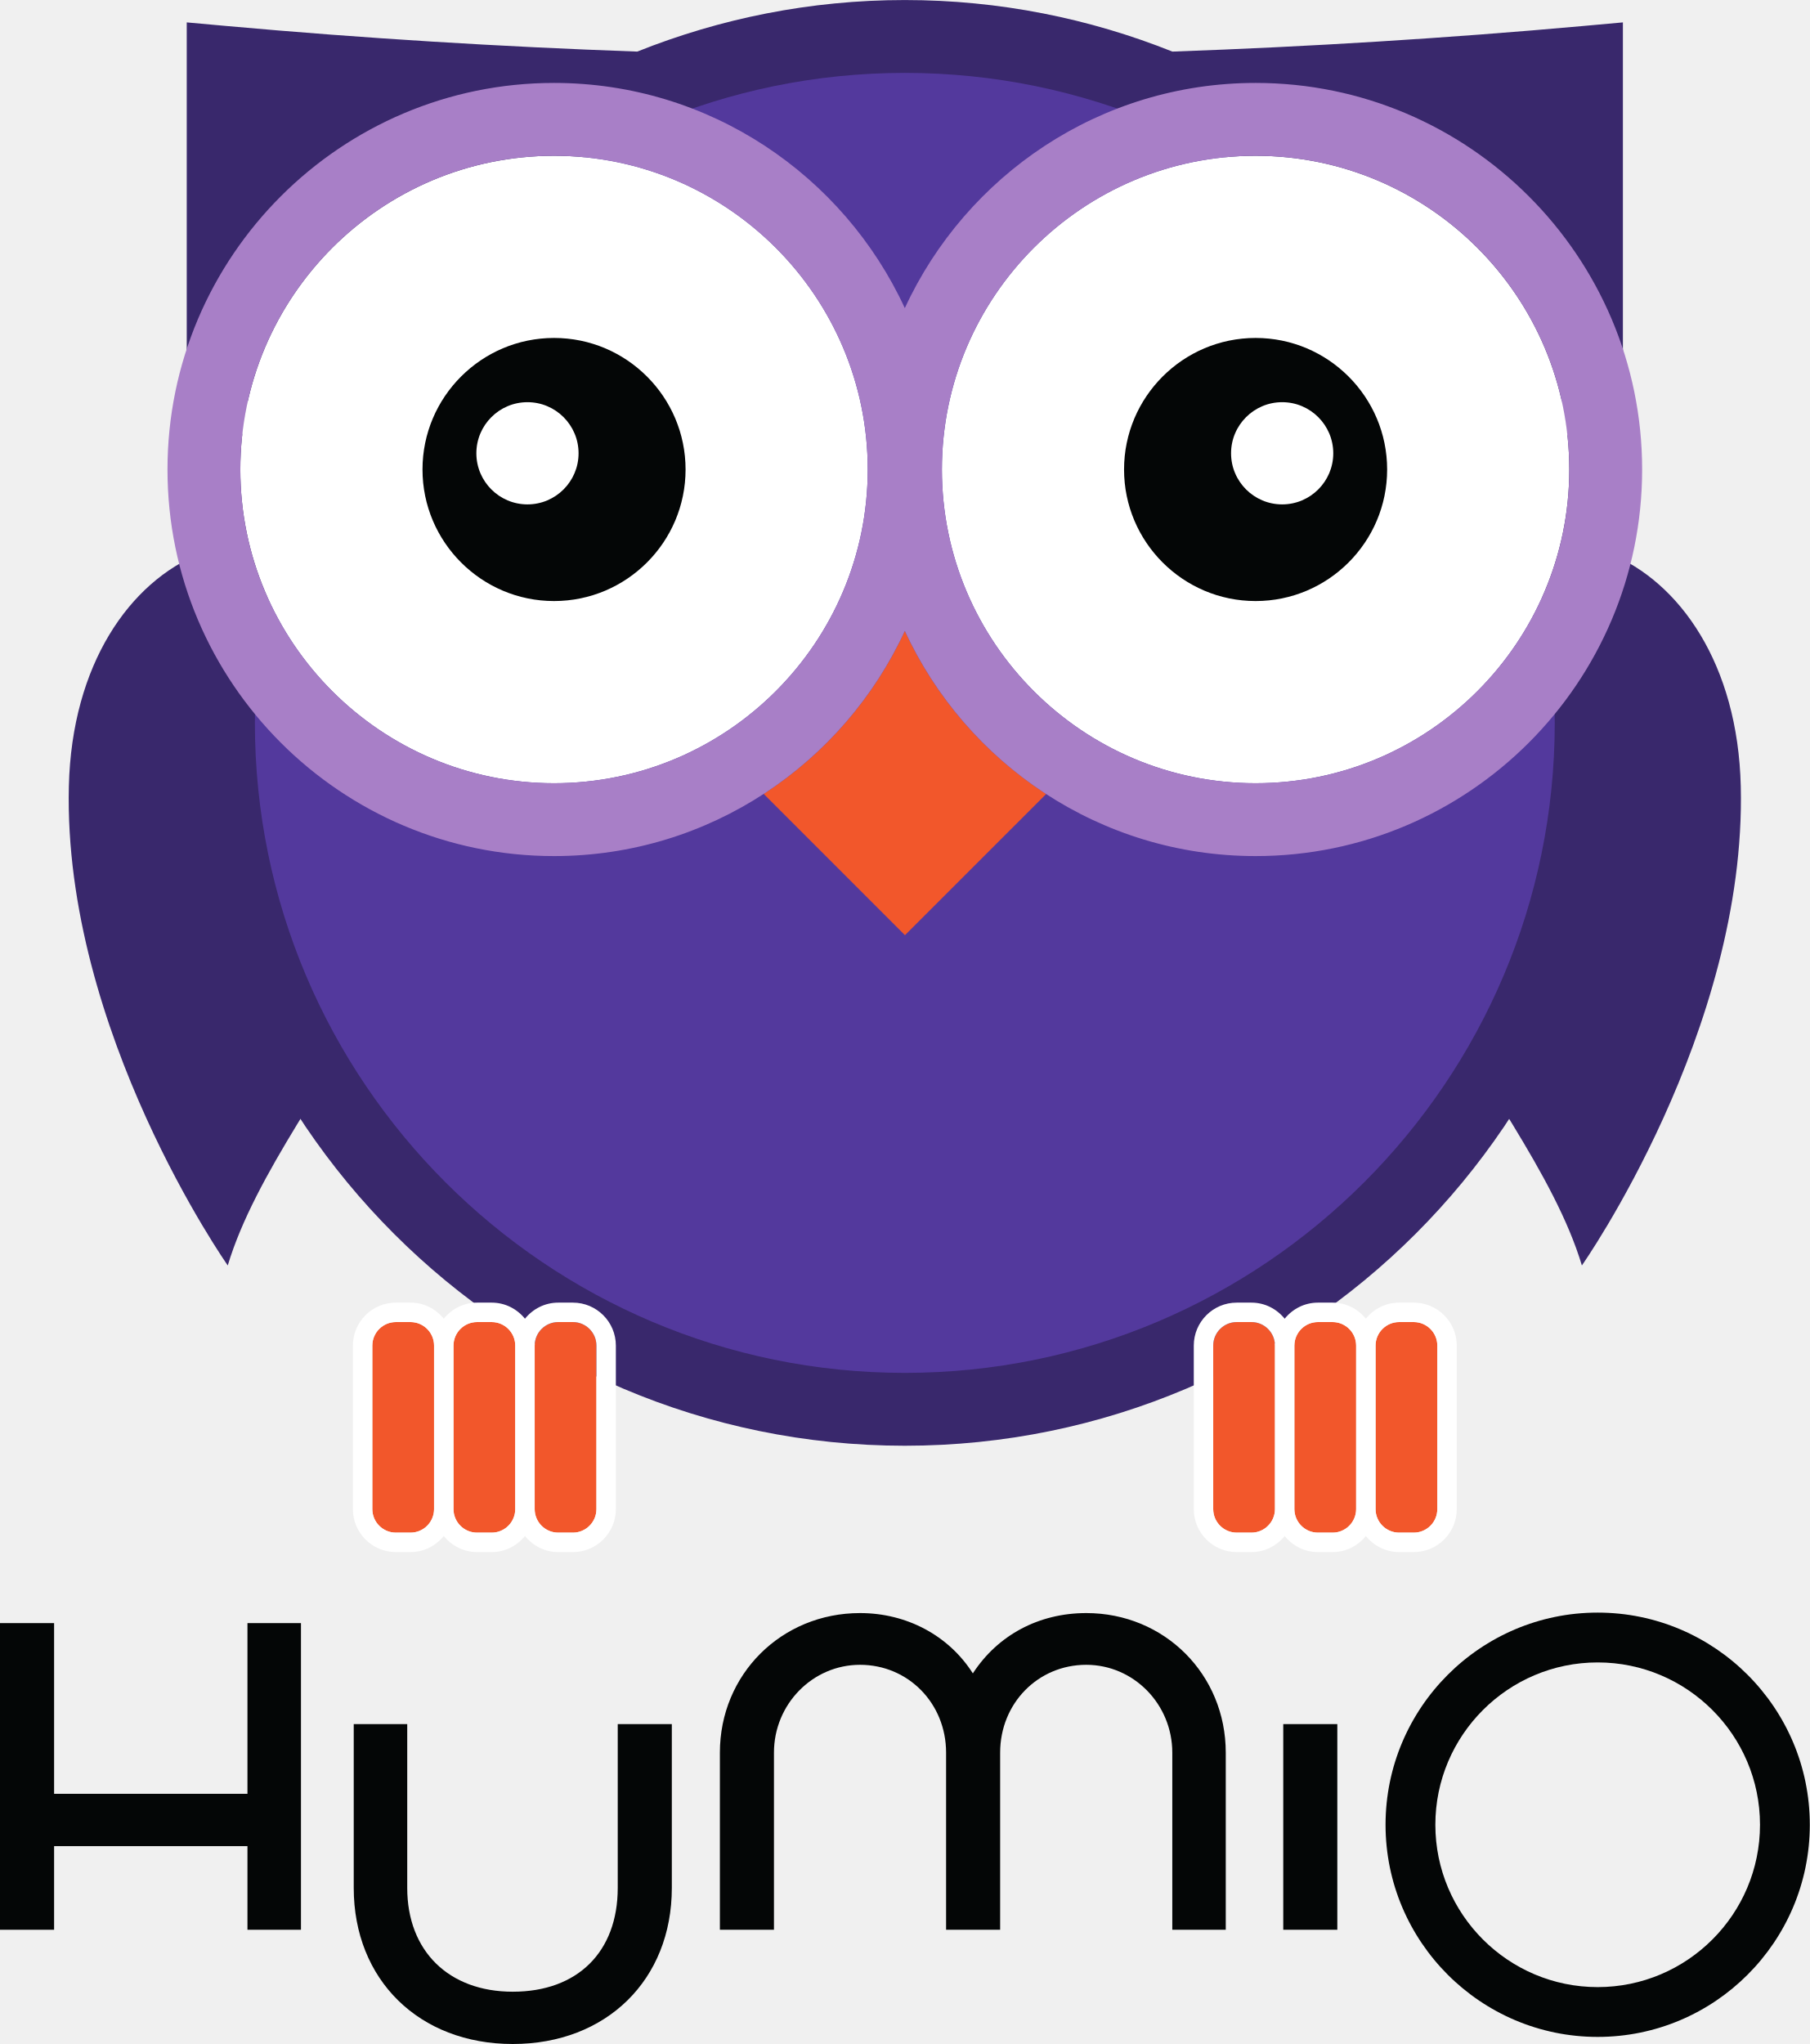
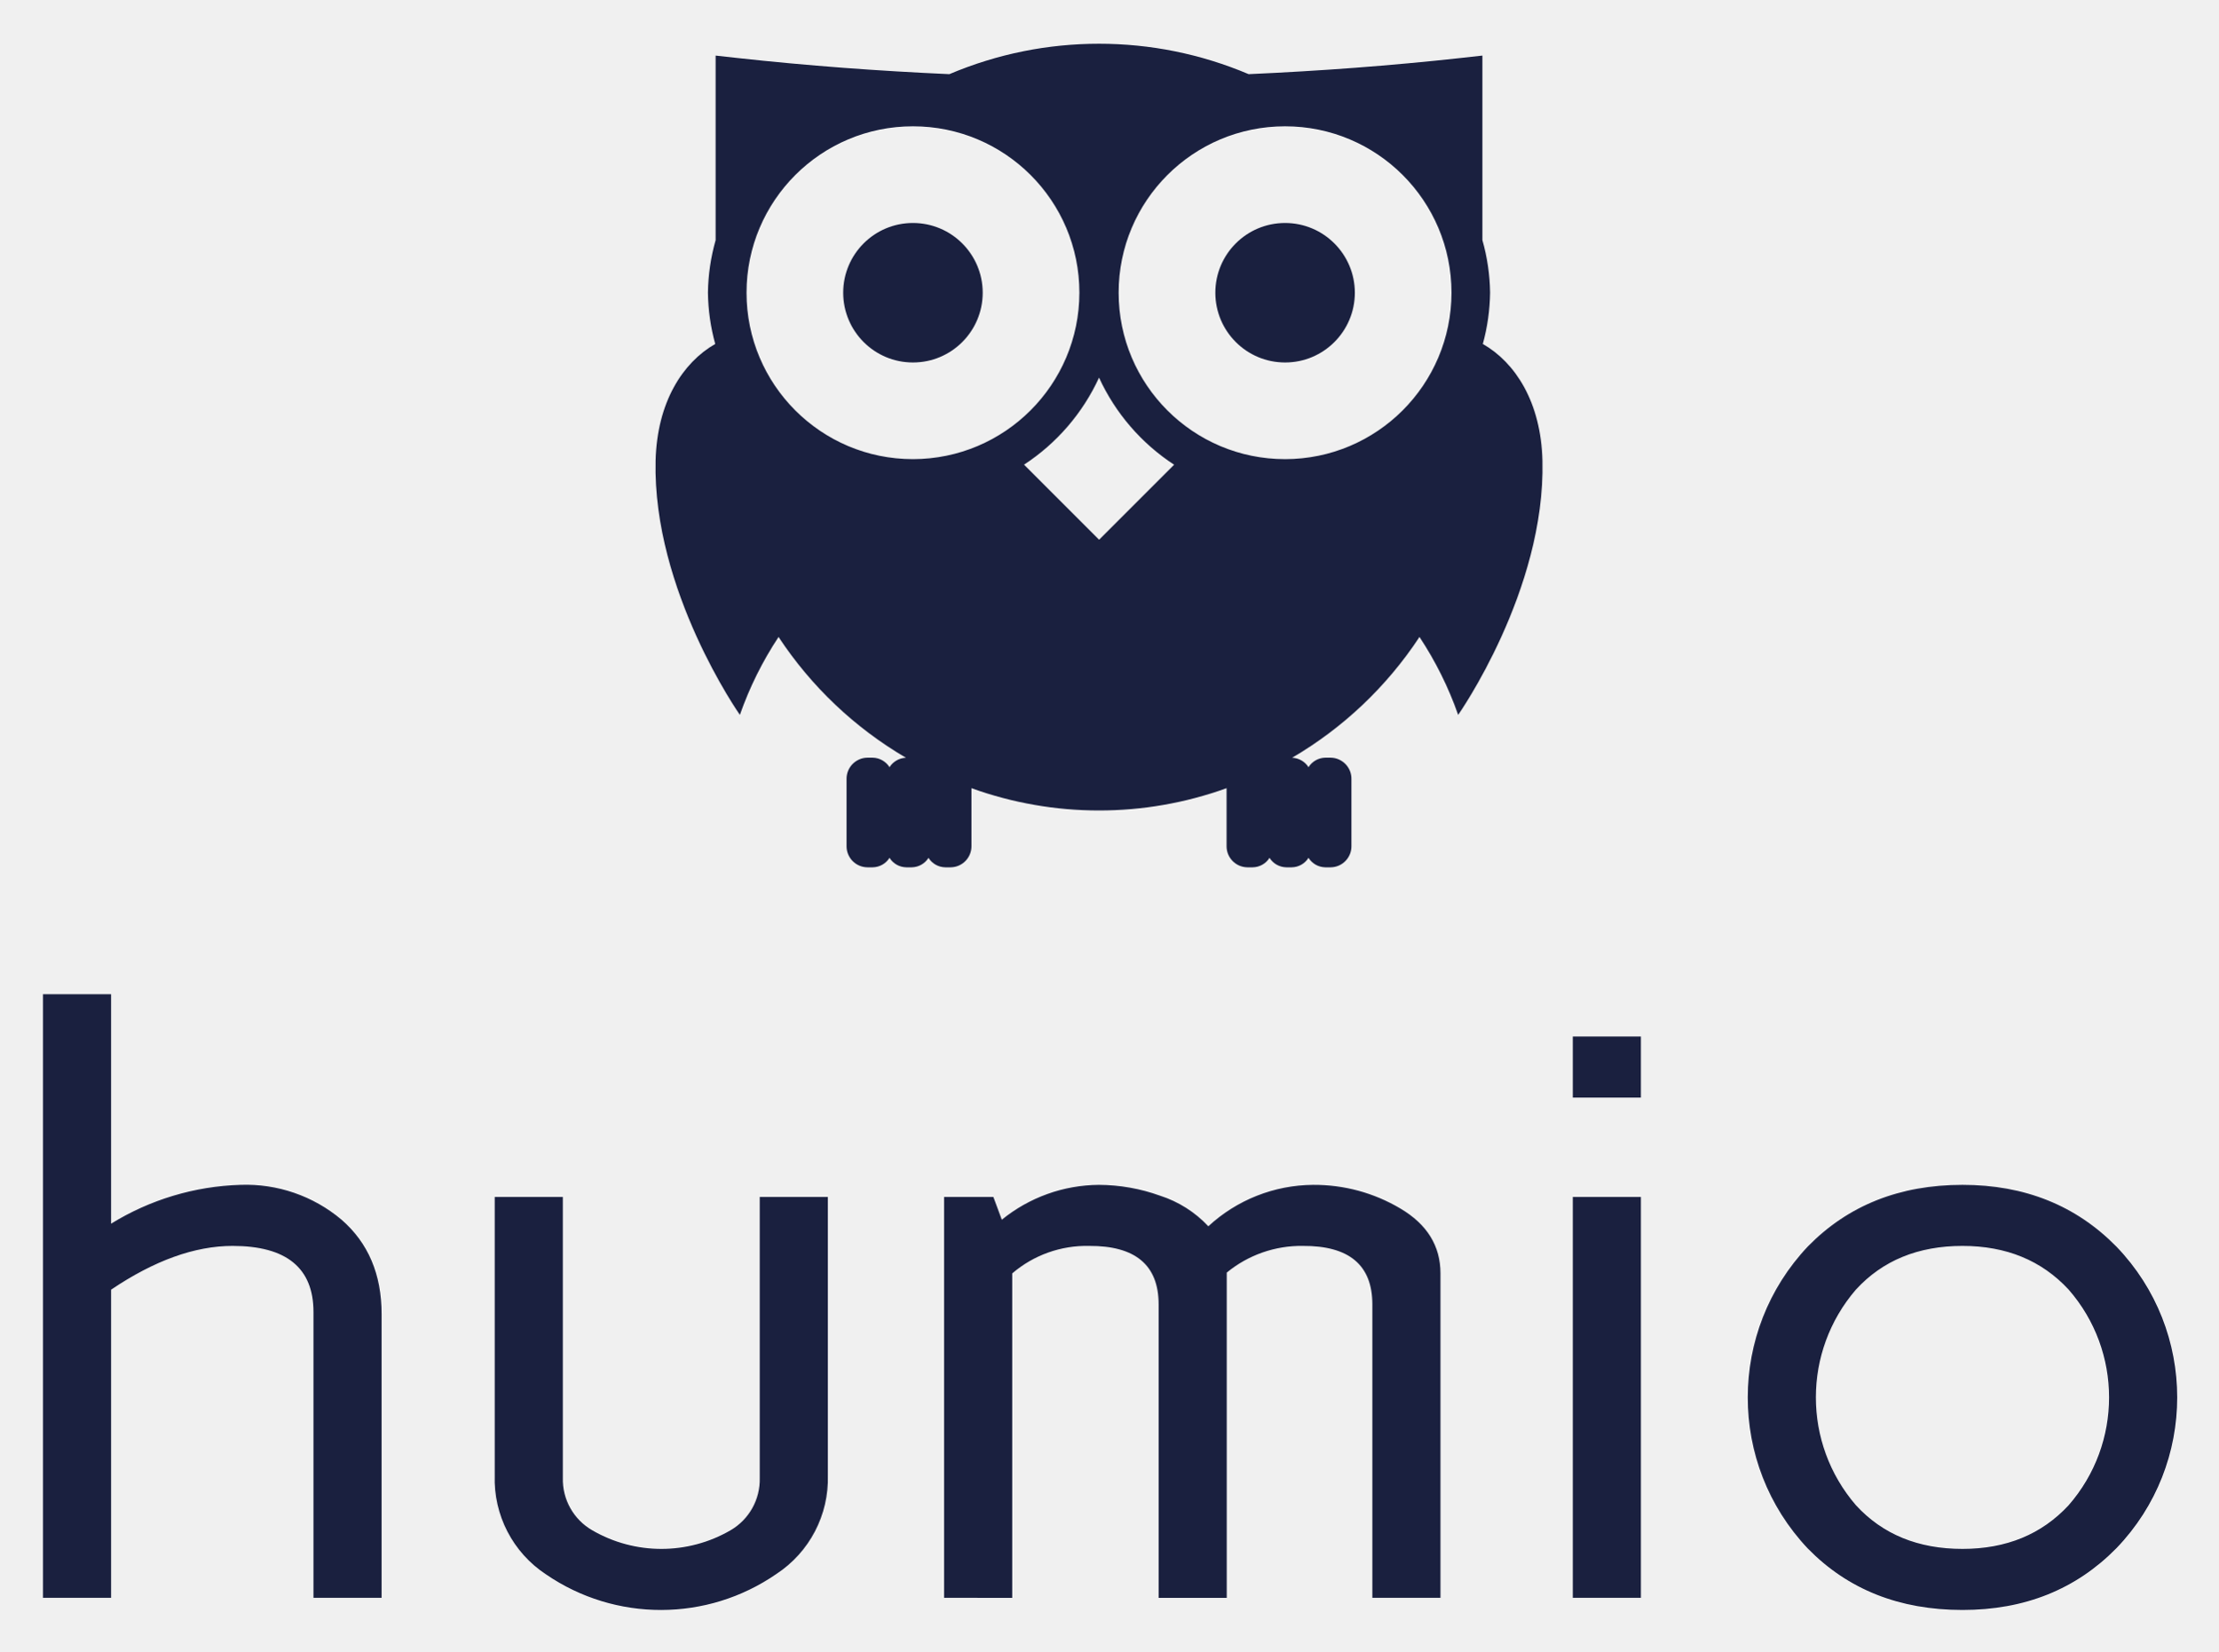
- <svg xmlns="http://www.w3.org/2000/svg" viewBox="0 0 124.147 140.2" height="140.2" width="124.147" xml:space="preserve" id="svg2" version="1.1">
-   <defs id="defs6" />
-   <g transform="matrix(1.333333,0,0,-1.333333,0,140.2)" id="g10">
-     <g transform="scale(0.1)" id="g12">
-       <path id="path14" style="fill:#39286c;fill-opacity:1;fill-rule:nonzero;stroke:none" d="m 117.176,400.512 c 0,0 -84.774,120.554 -81.75,246.5 3.039,125.945 119.898,168.59 172.379,74.593 68.383,-122.554 -62.356,-227.023 -90.629,-321.093" />
-       <path id="path16" style="fill:#39286c;fill-opacity:1;fill-rule:nonzero;stroke:none" d="m 813.848,400.512 c 0,0 84.769,120.554 81.746,246.5 -3.035,125.945 -119.895,168.59 -172.375,74.593 -68.387,-122.554 62.351,-227.023 90.629,-321.093" />
-       <path id="path18" style="fill:#53399d;fill-opacity:1;fill-rule:nonzero;stroke:none" d="m 813.148,679.621 c 0,-191.996 -155.64,-347.637 -347.636,-347.637 -191.996,0 -347.641,155.641 -347.641,347.637 0,191.996 155.645,347.639 347.641,347.639 191.996,0 347.636,-155.643 347.636,-347.639" />
-       <path id="path20" style="fill:#39286c;fill-opacity:1;fill-rule:nonzero;stroke:none" d="m 465.512,345.246 c -184.379,0 -334.379,150 -334.379,334.379 0,184.375 150,334.375 334.379,334.375 184.375,0 334.375,-150 334.375,-334.375 0,-184.379 -150,-334.379 -334.375,-334.379 z m 332.82,499.953 h 36.617 v 194.781 l -20.797,-1.88 c -70.089,-6.31 -140.48,-10.63 -210.984,-13.14 -42.609,17.04 -89.031,26.52 -137.656,26.52 -48.621,0 -95.047,-9.48 -137.657,-26.52 -70.503,2.51 -140.898,6.83 -210.988,13.14 l -20.793,1.88 V 845.199 H 132.688 C 107.762,795.301 93.652,739.094 93.652,679.625 c 0,-205.043 166.817,-371.859 371.86,-371.859 205.039,0 371.855,166.816 371.855,371.859 0,59.469 -14.105,115.676 -39.035,165.574" />
-       <path id="path22" style="fill:#ffffff;fill-opacity:1;fill-rule:nonzero;stroke:none" d="m 285.039,971.363 c -88.992,0 -161.391,-72.398 -161.391,-161.386 0,-88.997 72.399,-161.391 161.391,-161.391 88.988,0 161.391,72.394 161.391,161.391 0,88.988 -72.403,161.386 -161.391,161.386" />
-       <path id="path24" style="fill:#ffffff;fill-opacity:1;fill-rule:nonzero;stroke:none" d="m 645.98,971.363 c -88.992,0 -161.386,-72.398 -161.386,-161.386 0,-88.997 72.394,-161.391 161.386,-161.391 88.997,0 161.387,72.394 161.387,161.391 0,88.988 -72.39,161.386 -161.387,161.386" />
-       <path id="path26" style="fill:#f2572b;fill-opacity:1;fill-rule:nonzero;stroke:none" d="m 465.512,726.949 c -15.86,-34.328 -41.192,-63.41 -72.617,-83.855 l 72.691,-72.692 72.637,72.633 c -31.469,20.449 -56.836,49.555 -72.711,83.914" />
-       <path id="path28" style="fill:#f2572b;fill-opacity:1;fill-rule:nonzero;stroke:none" d="m 306.848,359.289 c 0,6.668 -5.434,12.098 -12.102,12.098 h -7.562 c -6.672,0 -12.102,-5.43 -12.102,-12.098 v -84.133 c 0,-6.668 5.43,-12.097 12.102,-12.097 h 7.562 c 6.668,0 12.102,5.429 12.102,12.097 v 84.133" />
-       <path id="path30" style="fill:#f2572b;fill-opacity:1;fill-rule:nonzero;stroke:none" d="m 191.555,275.156 c 0,-6.668 5.425,-12.097 12.097,-12.097 h 7.563 c 6.672,0 12.101,5.429 12.101,12.097 v 84.133 c 0,6.668 -5.429,12.098 -12.101,12.098 h -7.563 c -6.672,0 -12.097,-5.43 -12.097,-12.098 v -84.133" />
-       <path id="path32" style="fill:#f2572b;fill-opacity:1;fill-rule:nonzero;stroke:none" d="m 252.984,371.387 h -7.57 c -6.668,0 -12.098,-5.43 -12.098,-12.098 v -84.133 c 0,-6.668 5.43,-12.097 12.098,-12.097 h 7.57 c 6.668,0 12.098,5.429 12.098,12.097 v 84.133 c 0,6.668 -5.43,12.098 -12.098,12.098" />
-       <path id="path34" style="fill:#040606;fill-opacity:1;fill-rule:nonzero;stroke:none" d="m 271.371,792.023 c -14.496,0 -26.293,11.797 -26.293,26.293 0,14.497 11.797,26.289 26.293,26.289 14.496,0 26.289,-11.792 26.289,-26.289 0,-14.496 -11.793,-26.293 -26.289,-26.293 z m 13.668,85.625 c -37.312,0 -67.672,-30.355 -67.672,-67.671 0,-37.317 30.36,-67.676 67.672,-67.676 37.316,0 67.672,30.359 67.672,67.676 0,37.316 -30.356,67.671 -67.672,67.671" />
-       <path id="path36" style="fill:#040606;fill-opacity:1;fill-rule:nonzero;stroke:none" d="m 659.652,792.023 c -14.5,0 -26.297,11.797 -26.297,26.293 0,14.497 11.797,26.289 26.297,26.289 14.493,0 26.289,-11.792 26.289,-26.289 0,-14.496 -11.796,-26.293 -26.289,-26.293 z m -13.672,85.625 c -37.312,0 -67.675,-30.355 -67.675,-67.671 0,-37.317 30.363,-67.676 67.675,-67.676 37.317,0 67.676,30.359 67.676,67.676 0,37.316 -30.359,67.671 -67.676,67.671" />
-       <path id="path38" style="fill:#a87fc7;fill-opacity:1;fill-rule:nonzero;stroke:none" d="m 645.98,648.586 c -88.992,0 -161.386,72.394 -161.386,161.391 0,88.988 72.394,161.386 161.386,161.386 88.997,0 161.387,-72.398 161.387,-161.386 0,-88.997 -72.39,-161.391 -161.387,-161.391 z m -360.941,0 c -88.992,0 -161.391,72.394 -161.391,161.391 0,88.988 72.399,161.386 161.391,161.386 88.988,0 161.391,-72.398 161.391,-161.386 0,-88.997 -72.403,-161.391 -161.391,-161.391 z M 645.98,1008.84 c -80,0 -148.933,-47.582 -180.468,-115.84 -31.535,68.258 -100.477,115.84 -180.473,115.84 -109.656,0 -198.871,-89.211 -198.871,-198.863 0,-109.661 89.215,-198.872 198.871,-198.872 79.996,0 148.938,47.583 180.473,115.844 31.535,-68.261 100.468,-115.844 180.468,-115.844 109.661,0 198.868,89.211 198.868,198.872 0,109.652 -89.207,198.863 -198.868,198.863" />
-       <path id="path40" style="fill:#ffffff;fill-opacity:1;fill-rule:nonzero;stroke:none" d="m 306.848,275.156 c 0,-6.668 -5.434,-12.097 -12.102,-12.097 h -7.562 c -6.672,0 -12.102,5.429 -12.102,12.097 v 84.133 c 0,6.668 5.43,12.098 12.102,12.098 h 7.562 c 6.668,0 12.102,-5.43 12.102,-12.098 z m -53.864,-12.097 h -7.57 c -6.668,0 -12.098,5.429 -12.098,12.097 v 84.133 c 0,6.668 5.43,12.098 12.098,12.098 h 7.57 c 6.668,0 12.098,-5.43 12.098,-12.098 v -84.133 c 0,-6.668 -5.43,-12.097 -12.098,-12.097 z m -41.769,0 h -7.563 c -6.672,0 -12.097,5.429 -12.097,12.097 v 84.133 c 0,6.668 5.425,12.098 12.097,12.098 h 7.563 c 6.672,0 12.101,-5.43 12.101,-12.098 v -84.133 c 0,-6.668 -5.429,-12.097 -12.101,-12.097 z m 83.531,118.328 h -7.562 c -6.93,0 -13.047,-3.27 -17.102,-8.274 -4.055,5.004 -10.172,8.274 -17.098,8.274 h -7.57 c -6.926,0 -13.043,-3.27 -17.098,-8.274 -4.054,5.004 -10.171,8.274 -17.101,8.274 h -7.563 c -12.187,0 -22.097,-9.91 -22.097,-22.098 v -84.133 c 0,-12.187 9.91,-22.097 22.097,-22.097 h 7.563 c 6.93,0 13.047,3.265 17.101,8.269 4.055,-5.004 10.172,-8.269 17.098,-8.269 h 7.57 c 6.926,0 13.043,3.265 17.098,8.269 4.055,-5.004 10.172,-8.269 17.102,-8.269 h 7.562 c 12.188,0 22.102,9.91 22.102,22.097 v 84.133 c 0,12.188 -9.914,22.098 -22.102,22.098" />
-       <path id="path42" style="fill:#f2572b;fill-opacity:1;fill-rule:nonzero;stroke:none" d="m 739.469,359.289 c 0,6.668 -5.43,12.098 -12.102,12.098 h -7.562 c -6.668,0 -12.102,-5.43 -12.102,-12.098 v -84.133 c 0,-6.668 5.434,-12.097 12.102,-12.097 h 7.562 c 6.672,0 12.102,5.429 12.102,12.097 v 84.133" />
-       <path id="path44" style="fill:#f2572b;fill-opacity:1;fill-rule:nonzero;stroke:none" d="m 624.176,275.156 c 0,-6.668 5.429,-12.097 12.097,-12.097 h 7.567 c 6.668,0 12.098,5.429 12.098,12.097 v 84.133 c 0,6.668 -5.43,12.098 -12.098,12.098 h -7.567 c -6.668,0 -12.097,-5.43 -12.097,-12.098 v -84.133" />
-       <path id="path46" style="fill:#f2572b;fill-opacity:1;fill-rule:nonzero;stroke:none" d="m 685.605,371.387 h -7.57 c -6.668,0 -12.097,-5.43 -12.097,-12.098 v -84.133 c 0,-6.668 5.429,-12.097 12.097,-12.097 h 7.57 c 6.668,0 12.098,5.429 12.098,12.097 v 84.133 c 0,6.668 -5.43,12.098 -12.098,12.098" />
-       <path id="path48" style="fill:#ffffff;fill-opacity:1;fill-rule:nonzero;stroke:none" d="m 739.469,275.156 c 0,-6.668 -5.43,-12.097 -12.102,-12.097 h -7.562 c -6.668,0 -12.102,5.429 -12.102,12.097 v 84.133 c 0,6.668 5.434,12.098 12.102,12.098 h 7.562 c 6.672,0 12.102,-5.43 12.102,-12.098 z m -53.864,-12.097 h -7.57 c -6.668,0 -12.097,5.429 -12.097,12.097 v 84.133 c 0,6.668 5.429,12.098 12.097,12.098 h 7.57 c 6.668,0 12.098,-5.43 12.098,-12.098 v -84.133 c 0,-6.668 -5.43,-12.097 -12.098,-12.097 z m -41.765,0 h -7.567 c -6.668,0 -12.097,5.429 -12.097,12.097 v 84.133 c 0,6.668 5.429,12.098 12.097,12.098 h 7.567 c 6.668,0 12.098,-5.43 12.098,-12.098 v -84.133 c 0,-6.668 -5.43,-12.097 -12.098,-12.097 z m 83.527,118.328 h -7.562 c -6.926,0 -13.043,-3.27 -17.102,-8.274 -4.051,5.004 -10.168,8.274 -17.098,8.274 h -7.57 c -6.926,0 -13.043,-3.27 -17.097,-8.274 -4.055,5.004 -10.172,8.274 -17.098,8.274 h -7.567 c -12.187,0 -22.097,-9.91 -22.097,-22.098 v -84.133 c 0,-12.187 9.91,-22.097 22.097,-22.097 h 7.567 c 6.926,0 13.043,3.265 17.098,8.269 4.054,-5.004 10.171,-8.269 17.097,-8.269 h 7.57 c 6.93,0 13.047,3.265 17.098,8.269 4.059,-5.004 10.176,-8.269 17.102,-8.269 h 7.562 c 12.188,0 22.102,9.91 22.102,22.097 v 84.133 c 0,12.188 -9.914,22.098 -22.102,22.098" />
-       <path id="path50" style="fill:#040606;fill-opacity:1;fill-rule:nonzero;stroke:none" d="m 317.813,80.305 c 0,-32.945 -20.688,-53.406 -54,-53.406 -32.989,0 -54.301,20.973 -54.301,53.406 V 164.566 H 181.988 V 80.305 C 181.988,33.02 215.637,0 263.813,0 c 48.179,0 81.828,33.02 81.828,80.305 V 164.566 H 317.813 V 80.305" />
-       <path id="path52" style="fill:#040606;fill-opacity:1;fill-rule:nonzero;stroke:none" d="M 127.313,128.703 H 27.832 V 216.52 H 0 V 58.77 h 27.832 v 43.02 h 99.481 V 58.77 H 154.84 V 216.52 h -27.527 v -87.817" />
-       <path id="path54" style="fill:#040606;fill-opacity:1;fill-rule:nonzero;stroke:none" d="m 558.844,221.684 c -24.328,0 -45.5,-11.282 -58.332,-31.024 -12.391,19.457 -33.965,31.024 -58.047,31.024 -40.43,0 -72.098,-31.536 -72.098,-71.801 V 58.77 h 27.821 v 91.114 c 0,24.918 19.863,45.187 44.277,45.187 24.824,0 44.277,-19.851 44.277,-45.187 V 58.77 h 27.813 v 91.114 c 0,25.336 19.453,45.187 44.289,45.187 24.414,0 44.277,-20.269 44.277,-45.187 V 58.77 h 27.508 v 91.114 c 0,40.265 -31.531,71.801 -71.785,71.801" />
-       <path id="path56" style="fill:#040606;fill-opacity:1;fill-rule:nonzero;stroke:none" d="m 905.484,112.785 c 0,-46.047 -37.472,-83.516 -83.515,-83.516 -46.047,0 -83.508,37.469 -83.508,83.516 0,46.051 37.461,83.508 83.508,83.508 46.043,0 83.515,-37.457 83.515,-83.508 z m -83.515,109.141 c -60.176,0 -109.133,-48.961 -109.133,-109.141 0,-60.176 48.957,-109.137 109.133,-109.137 60.183,0 109.14,48.961 109.14,109.137 0,60.18 -48.957,109.141 -109.14,109.141" />
-       <path id="path58" style="fill:#040606;fill-opacity:1;fill-rule:nonzero;stroke:none" d="m 660.211,58.77 h 27.812 V 164.566 H 660.211 V 58.77" />
-     </g>
-   </g>
+ <svg xmlns="http://www.w3.org/2000/svg" role="img" viewBox="57.88 16.88 278.98 207.73">
+   <defs>
+     <style>.cls-1{fill:#1a203f}</style>
+   </defs>
+   <path d="M63.285 217.853v-75.921h8.567V170.793a32.851 32.851 0 0 1 16.273-4.884 18.672 18.672 0 0 1 12.709 4.382q5.04 4.383 5.04 11.866v35.696h-8.567v-35.935q0-8.327-10.171-8.327-7.127 0-15.283 5.502v38.76zm56.817-15.41v-35.007h8.567v35.321a7.384 7.384 0 0 0 3.71 6.606 17.319 17.319 0 0 0 17.37 0 7.394 7.394 0 0 0 3.686-6.606v-35.321h8.567v35.007a14.348 14.348 0 0 1-6.471 12.407 25.561 25.561 0 0 1-28.983.049 14.33 14.33 0 0 1-6.445-12.457zm56.522 15.41v-50.417h6.199l1.058 2.86a19.555 19.555 0 0 1 12.211-4.386 22.977 22.977 0 0 1 7.694 1.363 14.336 14.336 0 0 1 6.072 3.846 19.603 19.603 0 0 1 13.172-5.209 21.199 21.199 0 0 1 10.986 2.979q5.038 2.979 5.038 8.148v40.816h-8.567v-36.91q0-7.401-8.74-7.352a14.725 14.725 0 0 0-9.575 3.356v40.907h-8.567v-36.91q0-7.401-8.741-7.352a14.362 14.362 0 0 0-9.673 3.454v40.808zm79.072-62.922v-7.681h8.567v7.681zm0 62.922v-50.417h8.567v50.417zm29.56-6.204a27.658 27.658 0 0 1 .025-38.01q7.576-7.729 19.429-7.73 11.737 0 19.371 7.779a27.349 27.349 0 0 1 0 37.911q-7.634 7.78-19.371 7.779-11.904 0-19.454-7.73zm6.055-32.569a20.774 20.774 0 0 0 0 27.128q5.041 5.491 13.399 5.49 8.259 0 13.349-5.49a20.622 20.622 0 0 0 0-27.128q-5.089-5.489-13.349-5.489-8.36 0-13.399 5.489zm-71.801-134.156a8.773 8.773 0 1 0 8.775 8.771 8.783 8.783 0 0 0-8.775-8.771z" class="cls-1" />
+   <path d="M244.381 60.14a25.505 25.505 0 0 0 .915-6.446 25.416 25.416 0 0 0-.969-6.618V23.87l-2.696.3c-8.872.978-17.78 1.634-26.703 2.038a48.171 48.171 0 0 0-37.644 0c-8.923-.404-17.831-1.06-26.701-2.038l-2.697-.3v23.212a25.452 25.452 0 0 0-.967 6.613 25.512 25.512 0 0 0 .915 6.446c-4.073 2.327-7.319 7.311-7.498 14.689-.393 16.332 10.6 31.965 10.6 31.965a44.325 44.325 0 0 1 4.865-9.8 48.547 48.547 0 0 0 16.026 15.196 2.541 2.541 0 0 0-2.07 1.182 2.546 2.546 0 0 0-2.108-1.191h-.687a2.649 2.649 0 0 0-2.608 2.682v8.423a2.649 2.649 0 0 0 2.608 2.682h.687a2.546 2.546 0 0 0 2.108-1.191 2.538 2.538 0 0 0 2.105 1.191h.694a2.548 2.548 0 0 0 2.105-1.186 2.539 2.539 0 0 0 2.101 1.186h.694a2.649 2.649 0 0 0 2.608-2.682V116.017a47.328 47.328 0 0 0 32.087-0v7.27a2.649 2.649 0 0 0 2.608 2.682h.687a2.547 2.547 0 0 0 2.107-1.188 2.546 2.546 0 0 0 2.107 1.188h.694a2.538 2.538 0 0 0 2.103-1.19 2.538 2.538 0 0 0 2.103 1.19h.694a2.643 2.643 0 0 0 2.601-2.682v-8.423a2.643 2.643 0 0 0-2.601-2.682h-.694a2.538 2.538 0 0 0-2.103 1.19 2.541 2.541 0 0 0-2.068-1.18 48.548 48.548 0 0 0 16.026-15.197 44.259 44.259 0 0 1 4.865 9.801s10.994-15.633 10.601-31.965c-.177-7.379-3.426-12.363-7.5-14.689zm-71.678 14.489a20.932 20.932 0 1 1 20.935-20.934 20.959 20.959 0 0 1-20.935 20.934zM196.118 84.764l-9.441-9.442a26.075 26.075 0 0 0 9.433-10.945 26.071 26.071 0 0 0 9.443 10.952zm23.394-10.135a20.932 20.932 0 1 1 20.928-20.934 20.957 20.957 0 0 1-20.928 20.935z" class="cls-1" />
+   <path d="M172.703 44.924a8.773 8.773 0 1 0 8.775 8.771 8.778 8.778 0 0 0-8.775-8.771z" class="cls-1" />
</svg>
